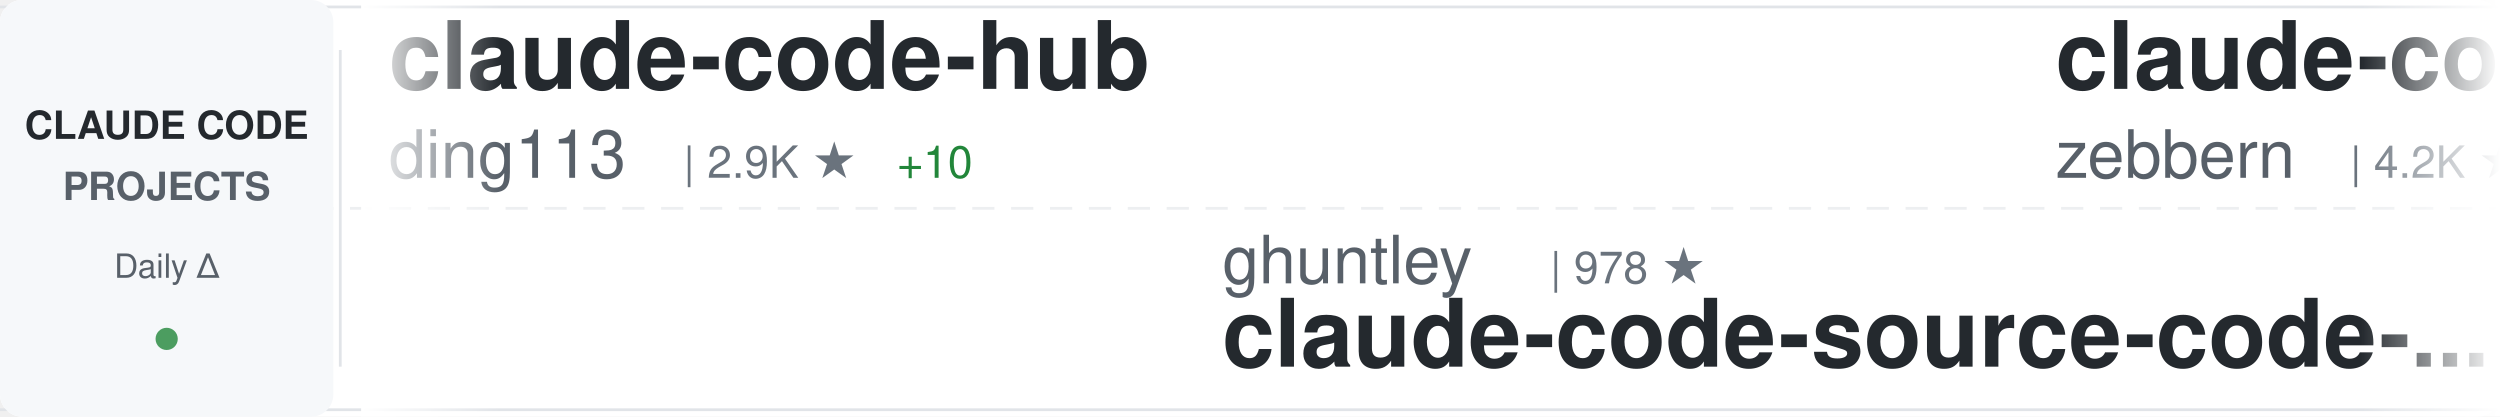
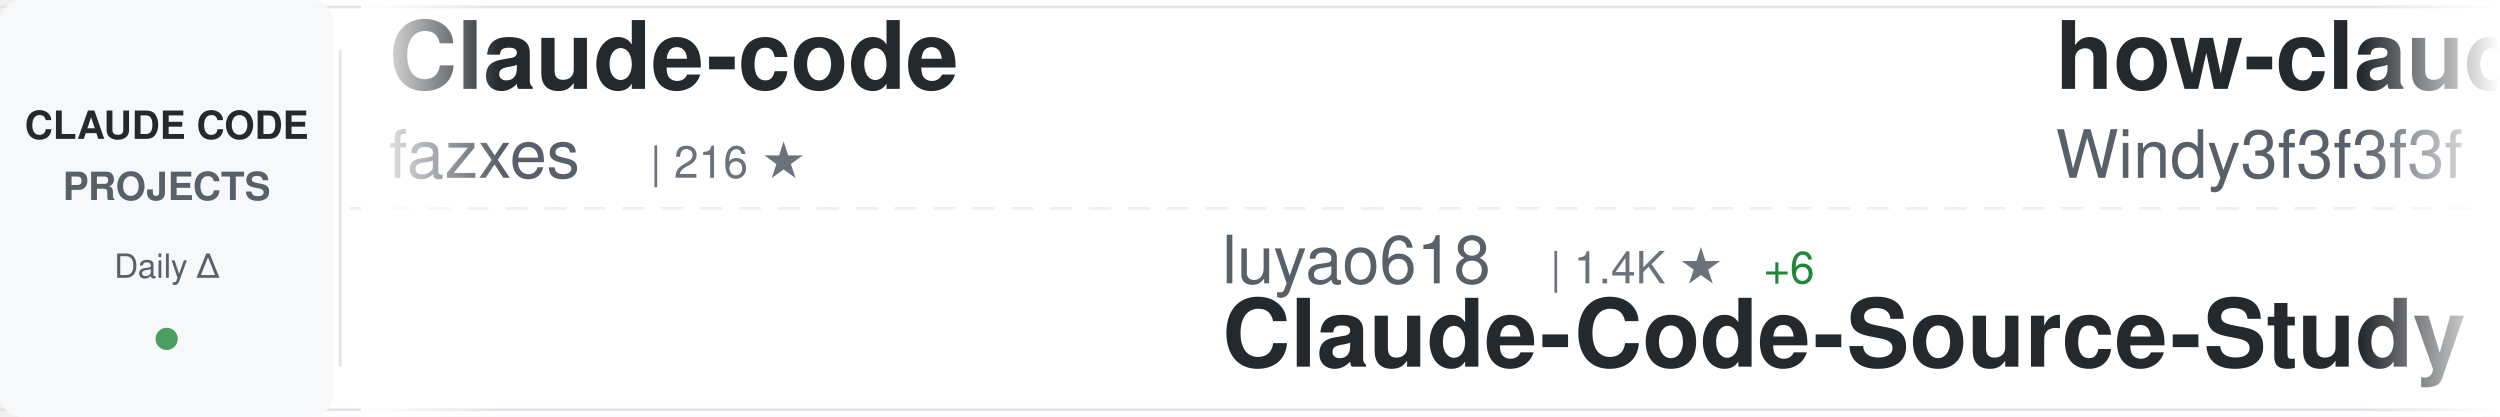
<svg xmlns="http://www.w3.org/2000/svg" width="900" height="150">
  <defs>
    <linearGradient id="awesomeLeftFade" x1="0%" y1="0%" x2="100%" y2="0%">
      <stop offset="0%" style="stop-color:#ffffff;stop-opacity:1" />
      <stop offset="100%" style="stop-color:#ffffff;stop-opacity:0" />
    </linearGradient>
    <linearGradient id="awesomeRightFade" x1="0%" y1="0%" x2="100%" y2="0%">
      <stop offset="0%" style="stop-color:#ffffff;stop-opacity:0" />
      <stop offset="100%" style="stop-color:#ffffff;stop-opacity:1" />
    </linearGradient>
  </defs>
  <rect width="900" height="150" fill="#ffffff" rx="8" />
  <rect x="0" y="2" width="900" height="1" fill="#e1e4e8" />
  <rect x="0" y="147" width="900" height="1" fill="#e1e4e8" />
  <line x1="0" y1="75" x2="900" y2="75" stroke="#e1e4e8" stroke-width="1" stroke-dasharray="8 6" opacity="0.6" />
  <rect x="0" y="0" width="120" height="150" fill="#f6f8fa" rx="8" />
  <text x="60" y="50" font-family="-apple-system, BlinkMacSystemFont, 'Segoe UI', Helvetica, Arial, sans-serif" font-size="14" font-weight="600" fill="#24292e" text-anchor="middle">CLAUDE CODE</text>
  <text x="60" y="72" font-family="-apple-system, BlinkMacSystemFont, 'Segoe UI', Helvetica, Arial, sans-serif" font-size="14" font-weight="600" fill="#586069" text-anchor="middle">PROJECTS</text>
  <text x="60" y="100" font-family="-apple-system, BlinkMacSystemFont, 'Segoe UI', Helvetica, Arial, sans-serif" font-size="12" font-weight="500" fill="#586069" text-anchor="middle">Daily Δ</text>
  <circle cx="60" cy="122" r="4" fill="#22863a" opacity="0.8" />
  <rect x="122" y="18" width="1" height="114" fill="#e1e4e8" />
  <clipPath id="awesomeTickerClip">
    <rect x="130" y="0" width="770" height="150" />
  </clipPath>
  <g clip-path="url(#awesomeTickerClip)">
    <g id="awesomeTickerItems">
      <animateTransform attributeName="transform" attributeType="XML" type="translate" from="0 0" to="-3000 0" dur="54s" repeatCount="indefinite" />
      <g transform="translate(0, 0)">
-         <text x="140" y="32" font-family="-apple-system, BlinkMacSystemFont, 'Segoe UI', Helvetica, Arial, sans-serif" font-size="34" font-weight="600" fill="#24292e">claude-code-hub</text>
-         <text x="140" y="64" font-family="-apple-system, BlinkMacSystemFont, 'Segoe UI', Helvetica, Arial, sans-serif" font-size="24" font-weight="400" fill="#586069">ding113</text>
-         <text x="246" y="64" font-family="-apple-system, BlinkMacSystemFont, 'Segoe UI', Helvetica, Arial, sans-serif" font-size="16" font-weight="500" fill="#6a737d">| 2.9K ★</text>
-         <text x="323" y="64" font-family="-apple-system, BlinkMacSystemFont, 'Segoe UI', Helvetica, Arial, sans-serif" font-size="16" font-weight="500" fill="#22863a"> +10</text>
+         <text x="140" y="32" font-family="-apple-system, BlinkMacSystemFont, 'Segoe UI', Helvetica, Arial, sans-serif" font-size="34" font-weight="600" fill="#24292e">Claude-code</text>
+         <text x="140" y="64" font-family="-apple-system, BlinkMacSystemFont, 'Segoe UI', Helvetica, Arial, sans-serif" font-size="24" font-weight="400" fill="#586069">fazxes</text>
+         <text x="234" y="64" font-family="-apple-system, BlinkMacSystemFont, 'Segoe UI', Helvetica, Arial, sans-serif" font-size="16" font-weight="500" fill="#6a737d">| 216 ★</text>
      </g>
      <g transform="translate(300, 0)">
-         <text x="140" y="102" font-family="-apple-system, BlinkMacSystemFont, 'Segoe UI', Helvetica, Arial, sans-serif" font-size="24" font-weight="400" fill="#586069">ghuntley</text>
-         <text x="258" y="102" font-family="-apple-system, BlinkMacSystemFont, 'Segoe UI', Helvetica, Arial, sans-serif" font-size="16" font-weight="500" fill="#6a737d">| 978 ★</text>
-         <text x="140" y="132" font-family="-apple-system, BlinkMacSystemFont, 'Segoe UI', Helvetica, Arial, sans-serif" font-size="34" font-weight="600" fill="#24292e">claude-code-source-code-...</text>
+         <text x="140" y="102" font-family="-apple-system, BlinkMacSystemFont, 'Segoe UI', Helvetica, Arial, sans-serif" font-size="24" font-weight="400" fill="#586069">luyao618</text>
+         <text x="258" y="102" font-family="-apple-system, BlinkMacSystemFont, 'Segoe UI', Helvetica, Arial, sans-serif" font-size="16" font-weight="500" fill="#6a737d">| 1.4K ★</text>
+         <text x="335" y="102" font-family="-apple-system, BlinkMacSystemFont, 'Segoe UI', Helvetica, Arial, sans-serif" font-size="16" font-weight="500" fill="#22863a"> +6</text>
+         <text x="140" y="132" font-family="-apple-system, BlinkMacSystemFont, 'Segoe UI', Helvetica, Arial, sans-serif" font-size="34" font-weight="600" fill="#24292e">Claude-Code-Source-Study</text>
      </g>
      <g transform="translate(600, 0)">
-         <text x="140" y="32" font-family="-apple-system, BlinkMacSystemFont, 'Segoe UI', Helvetica, Arial, sans-serif" font-size="34" font-weight="600" fill="#24292e">claude-code-guide</text>
-         <text x="140" y="64" font-family="-apple-system, BlinkMacSystemFont, 'Segoe UI', Helvetica, Arial, sans-serif" font-size="24" font-weight="400" fill="#586069">zebbern</text>
-         <text x="246" y="64" font-family="-apple-system, BlinkMacSystemFont, 'Segoe UI', Helvetica, Arial, sans-serif" font-size="16" font-weight="500" fill="#6a737d">| 4.2K ★</text>
-         <text x="323" y="64" font-family="-apple-system, BlinkMacSystemFont, 'Segoe UI', Helvetica, Arial, sans-serif" font-size="16" font-weight="500" fill="#22863a"> +2</text>
+         <text x="140" y="32" font-family="-apple-system, BlinkMacSystemFont, 'Segoe UI', Helvetica, Arial, sans-serif" font-size="34" font-weight="600" fill="#24292e">how-claude-code-works</text>
+         <text x="140" y="64" font-family="-apple-system, BlinkMacSystemFont, 'Segoe UI', Helvetica, Arial, sans-serif" font-size="24" font-weight="400" fill="#586069">Windy3f3f3f3f</text>
+         <text x="318" y="64" font-family="-apple-system, BlinkMacSystemFont, 'Segoe UI', Helvetica, Arial, sans-serif" font-size="16" font-weight="500" fill="#6a737d">| 2.4K ★</text>
+         <text x="395" y="64" font-family="-apple-system, BlinkMacSystemFont, 'Segoe UI', Helvetica, Arial, sans-serif" font-size="16" font-weight="500" fill="#22863a"> +11</text>
      </g>
      <g transform="translate(900, 0)">
-         <text x="140" y="102" font-family="-apple-system, BlinkMacSystemFont, 'Segoe UI', Helvetica, Arial, sans-serif" font-size="24" font-weight="400" fill="#586069">davila7</text>
-         <text x="246" y="102" font-family="-apple-system, BlinkMacSystemFont, 'Segoe UI', Helvetica, Arial, sans-serif" font-size="16" font-weight="500" fill="#6a737d">| 27.5K ★</text>
-         <text x="332" y="102" font-family="-apple-system, BlinkMacSystemFont, 'Segoe UI', Helvetica, Arial, sans-serif" font-size="16" font-weight="500" fill="#22863a"> +24</text>
-         <text x="140" y="132" font-family="-apple-system, BlinkMacSystemFont, 'Segoe UI', Helvetica, Arial, sans-serif" font-size="34" font-weight="600" fill="#24292e">claude-code-templates</text>
+         <text x="140" y="102" font-family="-apple-system, BlinkMacSystemFont, 'Segoe UI', Helvetica, Arial, sans-serif" font-size="24" font-weight="400" fill="#586069">zebbern</text>
+         <text x="246" y="102" font-family="-apple-system, BlinkMacSystemFont, 'Segoe UI', Helvetica, Arial, sans-serif" font-size="16" font-weight="500" fill="#6a737d">| 4.2K ★</text>
+         <text x="323" y="102" font-family="-apple-system, BlinkMacSystemFont, 'Segoe UI', Helvetica, Arial, sans-serif" font-size="16" font-weight="500" fill="#22863a"> +2</text>
+         <text x="140" y="132" font-family="-apple-system, BlinkMacSystemFont, 'Segoe UI', Helvetica, Arial, sans-serif" font-size="34" font-weight="600" fill="#24292e">claude-code-guide</text>
      </g>
      <g transform="translate(1200, 0)">
-         <text x="140" y="32" font-family="-apple-system, BlinkMacSystemFont, 'Segoe UI', Helvetica, Arial, sans-serif" font-size="34" font-weight="600" fill="#24292e">claude-code-rust</text>
-         <text x="140" y="64" font-family="-apple-system, BlinkMacSystemFont, 'Segoe UI', Helvetica, Arial, sans-serif" font-size="24" font-weight="400" fill="#586069">lorryjovens-hub</text>
-         <text x="342" y="64" font-family="-apple-system, BlinkMacSystemFont, 'Segoe UI', Helvetica, Arial, sans-serif" font-size="16" font-weight="500" fill="#6a737d">| 1.6K ★</text>
-         <text x="419" y="64" font-family="-apple-system, BlinkMacSystemFont, 'Segoe UI', Helvetica, Arial, sans-serif" font-size="16" font-weight="500" fill="#22863a"> +4</text>
+         <text x="140" y="32" font-family="-apple-system, BlinkMacSystemFont, 'Segoe UI', Helvetica, Arial, sans-serif" font-size="34" font-weight="600" fill="#24292e">claude-code-from-scratch</text>
+         <text x="140" y="64" font-family="-apple-system, BlinkMacSystemFont, 'Segoe UI', Helvetica, Arial, sans-serif" font-size="24" font-weight="400" fill="#586069">Windy3f3f3f3f</text>
+         <text x="318" y="64" font-family="-apple-system, BlinkMacSystemFont, 'Segoe UI', Helvetica, Arial, sans-serif" font-size="16" font-weight="500" fill="#6a737d">| 1.3K ★</text>
+         <text x="395" y="64" font-family="-apple-system, BlinkMacSystemFont, 'Segoe UI', Helvetica, Arial, sans-serif" font-size="16" font-weight="500" fill="#22863a"> +2</text>
      </g>
      <g transform="translate(1500, 0)">
-         <text x="140" y="102" font-family="-apple-system, BlinkMacSystemFont, 'Segoe UI', Helvetica, Arial, sans-serif" font-size="24" font-weight="400" fill="#586069">Piebald-AI</text>
-         <text x="282" y="102" font-family="-apple-system, BlinkMacSystemFont, 'Segoe UI', Helvetica, Arial, sans-serif" font-size="16" font-weight="500" fill="#6a737d">| 10.4K ★</text>
-         <text x="368" y="102" font-family="-apple-system, BlinkMacSystemFont, 'Segoe UI', Helvetica, Arial, sans-serif" font-size="16" font-weight="500" fill="#22863a"> +32</text>
-         <text x="140" y="132" font-family="-apple-system, BlinkMacSystemFont, 'Segoe UI', Helvetica, Arial, sans-serif" font-size="34" font-weight="600" fill="#24292e">claude-code-system-promp...</text>
+         <text x="140" y="102" font-family="-apple-system, BlinkMacSystemFont, 'Segoe UI', Helvetica, Arial, sans-serif" font-size="24" font-weight="400" fill="#586069">fuergaosi233</text>
+         <text x="306" y="102" font-family="-apple-system, BlinkMacSystemFont, 'Segoe UI', Helvetica, Arial, sans-serif" font-size="16" font-weight="500" fill="#6a737d">| 2.6K ★</text>
+         <text x="383" y="102" font-family="-apple-system, BlinkMacSystemFont, 'Segoe UI', Helvetica, Arial, sans-serif" font-size="16" font-weight="500" fill="#22863a"> +1</text>
+         <text x="140" y="132" font-family="-apple-system, BlinkMacSystemFont, 'Segoe UI', Helvetica, Arial, sans-serif" font-size="34" font-weight="600" fill="#24292e">claude-code-proxy</text>
      </g>
      <g transform="translate(1800, 0)">
-         <text x="140" y="32" font-family="-apple-system, BlinkMacSystemFont, 'Segoe UI', Helvetica, Arial, sans-serif" font-size="34" font-weight="600" fill="#24292e">claude-code-security-rev...</text>
-         <text x="140" y="64" font-family="-apple-system, BlinkMacSystemFont, 'Segoe UI', Helvetica, Arial, sans-serif" font-size="24" font-weight="400" fill="#586069">anthropics</text>
-         <text x="282" y="64" font-family="-apple-system, BlinkMacSystemFont, 'Segoe UI', Helvetica, Arial, sans-serif" font-size="16" font-weight="500" fill="#6a737d">| 4.7K ★</text>
-         <text x="359" y="64" font-family="-apple-system, BlinkMacSystemFont, 'Segoe UI', Helvetica, Arial, sans-serif" font-size="16" font-weight="500" fill="#22863a"> +10</text>
+         <text x="140" y="32" font-family="-apple-system, BlinkMacSystemFont, 'Segoe UI', Helvetica, Arial, sans-serif" font-size="34" font-weight="600" fill="#24292e">claude-skills</text>
+         <text x="140" y="64" font-family="-apple-system, BlinkMacSystemFont, 'Segoe UI', Helvetica, Arial, sans-serif" font-size="24" font-weight="400" fill="#586069">alirezarezvani</text>
+         <text x="330" y="64" font-family="-apple-system, BlinkMacSystemFont, 'Segoe UI', Helvetica, Arial, sans-serif" font-size="16" font-weight="500" fill="#6a737d">| 15.9K ★</text>
+         <text x="416" y="64" font-family="-apple-system, BlinkMacSystemFont, 'Segoe UI', Helvetica, Arial, sans-serif" font-size="16" font-weight="500" fill="#22863a"> +124</text>
      </g>
      <g transform="translate(2100, 0)">
-         <text x="140" y="102" font-family="-apple-system, BlinkMacSystemFont, 'Segoe UI', Helvetica, Arial, sans-serif" font-size="24" font-weight="400" fill="#586069">777genius</text>
-         <text x="270" y="102" font-family="-apple-system, BlinkMacSystemFont, 'Segoe UI', Helvetica, Arial, sans-serif" font-size="16" font-weight="500" fill="#6a737d">| 912 ★</text>
-         <text x="140" y="132" font-family="-apple-system, BlinkMacSystemFont, 'Segoe UI', Helvetica, Arial, sans-serif" font-size="34" font-weight="600" fill="#24292e">claude-code-source-code</text>
+         <text x="140" y="102" font-family="-apple-system, BlinkMacSystemFont, 'Segoe UI', Helvetica, Arial, sans-serif" font-size="24" font-weight="400" fill="#586069">carlvellotti</text>
+         <text x="306" y="102" font-family="-apple-system, BlinkMacSystemFont, 'Segoe UI', Helvetica, Arial, sans-serif" font-size="16" font-weight="500" fill="#6a737d">| 2.0K ★</text>
+         <text x="383" y="102" font-family="-apple-system, BlinkMacSystemFont, 'Segoe UI', Helvetica, Arial, sans-serif" font-size="16" font-weight="500" fill="#22863a"> +1</text>
+         <text x="140" y="132" font-family="-apple-system, BlinkMacSystemFont, 'Segoe UI', Helvetica, Arial, sans-serif" font-size="34" font-weight="600" fill="#24292e">claude-code-pm-course</text>
      </g>
      <g transform="translate(2400, 0)">
-         <text x="140" y="32" font-family="-apple-system, BlinkMacSystemFont, 'Segoe UI', Helvetica, Arial, sans-serif" font-size="34" font-weight="600" fill="#24292e">claude-code-router</text>
-         <text x="140" y="64" font-family="-apple-system, BlinkMacSystemFont, 'Segoe UI', Helvetica, Arial, sans-serif" font-size="24" font-weight="400" fill="#586069">musistudio</text>
-         <text x="282" y="64" font-family="-apple-system, BlinkMacSystemFont, 'Segoe UI', Helvetica, Arial, sans-serif" font-size="16" font-weight="500" fill="#6a737d">| 34.3K ★</text>
-         <text x="368" y="64" font-family="-apple-system, BlinkMacSystemFont, 'Segoe UI', Helvetica, Arial, sans-serif" font-size="16" font-weight="500" fill="#22863a"> +26</text>
+         <text x="140" y="32" font-family="-apple-system, BlinkMacSystemFont, 'Segoe UI', Helvetica, Arial, sans-serif" font-size="34" font-weight="600" fill="#24292e">claude-code-tudou</text>
+         <text x="140" y="64" font-family="-apple-system, BlinkMacSystemFont, 'Segoe UI', Helvetica, Arial, sans-serif" font-size="24" font-weight="400" fill="#586069">AICoderTudou</text>
+         <text x="306" y="64" font-family="-apple-system, BlinkMacSystemFont, 'Segoe UI', Helvetica, Arial, sans-serif" font-size="16" font-weight="500" fill="#6a737d">| 501 ★</text>
      </g>
      <g transform="translate(2700, 0)">
-         <text x="140" y="102" font-family="-apple-system, BlinkMacSystemFont, 'Segoe UI', Helvetica, Arial, sans-serif" font-size="24" font-weight="400" fill="#586069">Alishahryar1</text>
-         <text x="306" y="102" font-family="-apple-system, BlinkMacSystemFont, 'Segoe UI', Helvetica, Arial, sans-serif" font-size="16" font-weight="500" fill="#6a737d">| 28.2K ★</text>
-         <text x="392" y="102" font-family="-apple-system, BlinkMacSystemFont, 'Segoe UI', Helvetica, Arial, sans-serif" font-size="16" font-weight="500" fill="#22863a"> +522</text>
-         <text x="140" y="132" font-family="-apple-system, BlinkMacSystemFont, 'Segoe UI', Helvetica, Arial, sans-serif" font-size="34" font-weight="600" fill="#24292e">free-claude-code</text>
+         <text x="140" y="102" font-family="-apple-system, BlinkMacSystemFont, 'Segoe UI', Helvetica, Arial, sans-serif" font-size="24" font-weight="400" fill="#586069">nanocoai</text>
+         <text x="258" y="102" font-family="-apple-system, BlinkMacSystemFont, 'Segoe UI', Helvetica, Arial, sans-serif" font-size="16" font-weight="500" fill="#6a737d">| 29.3K ★</text>
+         <text x="344" y="102" font-family="-apple-system, BlinkMacSystemFont, 'Segoe UI', Helvetica, Arial, sans-serif" font-size="16" font-weight="500" fill="#22863a"> +70</text>
+         <text x="140" y="132" font-family="-apple-system, BlinkMacSystemFont, 'Segoe UI', Helvetica, Arial, sans-serif" font-size="34" font-weight="600" fill="#24292e">nanoclaw</text>
      </g>
      <g transform="translate(3000, 0)">
-         <text x="140" y="32" font-family="-apple-system, BlinkMacSystemFont, 'Segoe UI', Helvetica, Arial, sans-serif" font-size="34" font-weight="600" fill="#24292e">claude-code-hub</text>
-         <text x="140" y="64" font-family="-apple-system, BlinkMacSystemFont, 'Segoe UI', Helvetica, Arial, sans-serif" font-size="24" font-weight="400" fill="#586069">ding113</text>
-         <text x="246" y="64" font-family="-apple-system, BlinkMacSystemFont, 'Segoe UI', Helvetica, Arial, sans-serif" font-size="16" font-weight="500" fill="#6a737d">| 2.9K ★</text>
-         <text x="323" y="64" font-family="-apple-system, BlinkMacSystemFont, 'Segoe UI', Helvetica, Arial, sans-serif" font-size="16" font-weight="500" fill="#22863a"> +10</text>
+         <text x="140" y="32" font-family="-apple-system, BlinkMacSystemFont, 'Segoe UI', Helvetica, Arial, sans-serif" font-size="34" font-weight="600" fill="#24292e">Claude-code</text>
+         <text x="140" y="64" font-family="-apple-system, BlinkMacSystemFont, 'Segoe UI', Helvetica, Arial, sans-serif" font-size="24" font-weight="400" fill="#586069">fazxes</text>
+         <text x="234" y="64" font-family="-apple-system, BlinkMacSystemFont, 'Segoe UI', Helvetica, Arial, sans-serif" font-size="16" font-weight="500" fill="#6a737d">| 216 ★</text>
      </g>
      <g transform="translate(3300, 0)">
-         <text x="140" y="102" font-family="-apple-system, BlinkMacSystemFont, 'Segoe UI', Helvetica, Arial, sans-serif" font-size="24" font-weight="400" fill="#586069">ghuntley</text>
-         <text x="258" y="102" font-family="-apple-system, BlinkMacSystemFont, 'Segoe UI', Helvetica, Arial, sans-serif" font-size="16" font-weight="500" fill="#6a737d">| 978 ★</text>
-         <text x="140" y="132" font-family="-apple-system, BlinkMacSystemFont, 'Segoe UI', Helvetica, Arial, sans-serif" font-size="34" font-weight="600" fill="#24292e">claude-code-source-code-...</text>
+         <text x="140" y="102" font-family="-apple-system, BlinkMacSystemFont, 'Segoe UI', Helvetica, Arial, sans-serif" font-size="24" font-weight="400" fill="#586069">luyao618</text>
+         <text x="258" y="102" font-family="-apple-system, BlinkMacSystemFont, 'Segoe UI', Helvetica, Arial, sans-serif" font-size="16" font-weight="500" fill="#6a737d">| 1.4K ★</text>
+         <text x="335" y="102" font-family="-apple-system, BlinkMacSystemFont, 'Segoe UI', Helvetica, Arial, sans-serif" font-size="16" font-weight="500" fill="#22863a"> +6</text>
+         <text x="140" y="132" font-family="-apple-system, BlinkMacSystemFont, 'Segoe UI', Helvetica, Arial, sans-serif" font-size="34" font-weight="600" fill="#24292e">Claude-Code-Source-Study</text>
      </g>
      <g transform="translate(3600, 0)">
-         <text x="140" y="32" font-family="-apple-system, BlinkMacSystemFont, 'Segoe UI', Helvetica, Arial, sans-serif" font-size="34" font-weight="600" fill="#24292e">claude-code-guide</text>
-         <text x="140" y="64" font-family="-apple-system, BlinkMacSystemFont, 'Segoe UI', Helvetica, Arial, sans-serif" font-size="24" font-weight="400" fill="#586069">zebbern</text>
-         <text x="246" y="64" font-family="-apple-system, BlinkMacSystemFont, 'Segoe UI', Helvetica, Arial, sans-serif" font-size="16" font-weight="500" fill="#6a737d">| 4.2K ★</text>
-         <text x="323" y="64" font-family="-apple-system, BlinkMacSystemFont, 'Segoe UI', Helvetica, Arial, sans-serif" font-size="16" font-weight="500" fill="#22863a"> +2</text>
+         <text x="140" y="32" font-family="-apple-system, BlinkMacSystemFont, 'Segoe UI', Helvetica, Arial, sans-serif" font-size="34" font-weight="600" fill="#24292e">how-claude-code-works</text>
+         <text x="140" y="64" font-family="-apple-system, BlinkMacSystemFont, 'Segoe UI', Helvetica, Arial, sans-serif" font-size="24" font-weight="400" fill="#586069">Windy3f3f3f3f</text>
+         <text x="318" y="64" font-family="-apple-system, BlinkMacSystemFont, 'Segoe UI', Helvetica, Arial, sans-serif" font-size="16" font-weight="500" fill="#6a737d">| 2.4K ★</text>
+         <text x="395" y="64" font-family="-apple-system, BlinkMacSystemFont, 'Segoe UI', Helvetica, Arial, sans-serif" font-size="16" font-weight="500" fill="#22863a"> +11</text>
      </g>
      <g transform="translate(3900, 0)">
-         <text x="140" y="102" font-family="-apple-system, BlinkMacSystemFont, 'Segoe UI', Helvetica, Arial, sans-serif" font-size="24" font-weight="400" fill="#586069">davila7</text>
-         <text x="246" y="102" font-family="-apple-system, BlinkMacSystemFont, 'Segoe UI', Helvetica, Arial, sans-serif" font-size="16" font-weight="500" fill="#6a737d">| 27.5K ★</text>
-         <text x="332" y="102" font-family="-apple-system, BlinkMacSystemFont, 'Segoe UI', Helvetica, Arial, sans-serif" font-size="16" font-weight="500" fill="#22863a"> +24</text>
-         <text x="140" y="132" font-family="-apple-system, BlinkMacSystemFont, 'Segoe UI', Helvetica, Arial, sans-serif" font-size="34" font-weight="600" fill="#24292e">claude-code-templates</text>
+         <text x="140" y="102" font-family="-apple-system, BlinkMacSystemFont, 'Segoe UI', Helvetica, Arial, sans-serif" font-size="24" font-weight="400" fill="#586069">zebbern</text>
+         <text x="246" y="102" font-family="-apple-system, BlinkMacSystemFont, 'Segoe UI', Helvetica, Arial, sans-serif" font-size="16" font-weight="500" fill="#6a737d">| 4.2K ★</text>
+         <text x="323" y="102" font-family="-apple-system, BlinkMacSystemFont, 'Segoe UI', Helvetica, Arial, sans-serif" font-size="16" font-weight="500" fill="#22863a"> +2</text>
+         <text x="140" y="132" font-family="-apple-system, BlinkMacSystemFont, 'Segoe UI', Helvetica, Arial, sans-serif" font-size="34" font-weight="600" fill="#24292e">claude-code-guide</text>
      </g>
    </g>
  </g>
  <rect x="130" y="0" width="50" height="150" fill="url(#awesomeLeftFade)" />
  <rect x="850" y="0" width="50" height="150" fill="url(#awesomeRightFade)" />
</svg>
